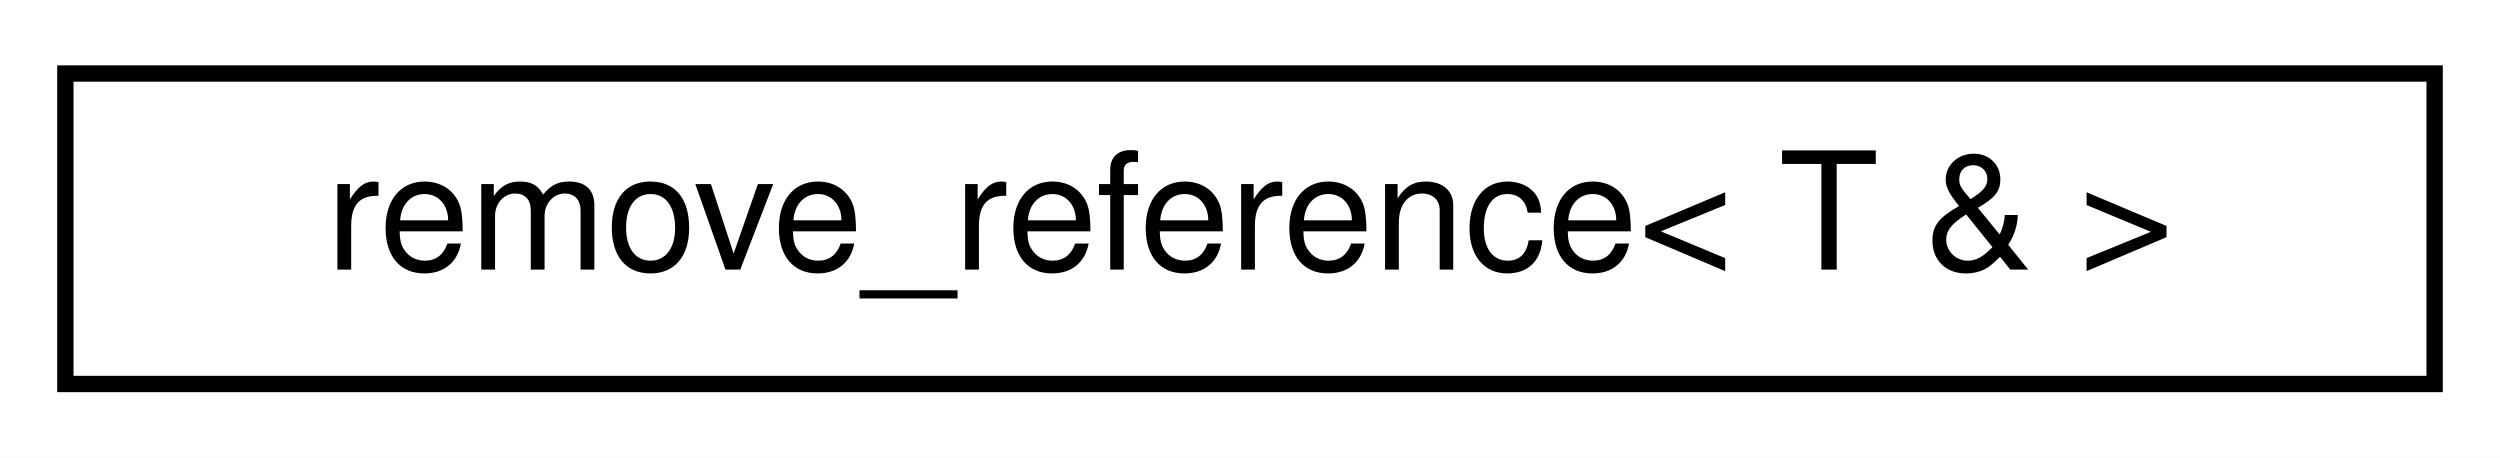
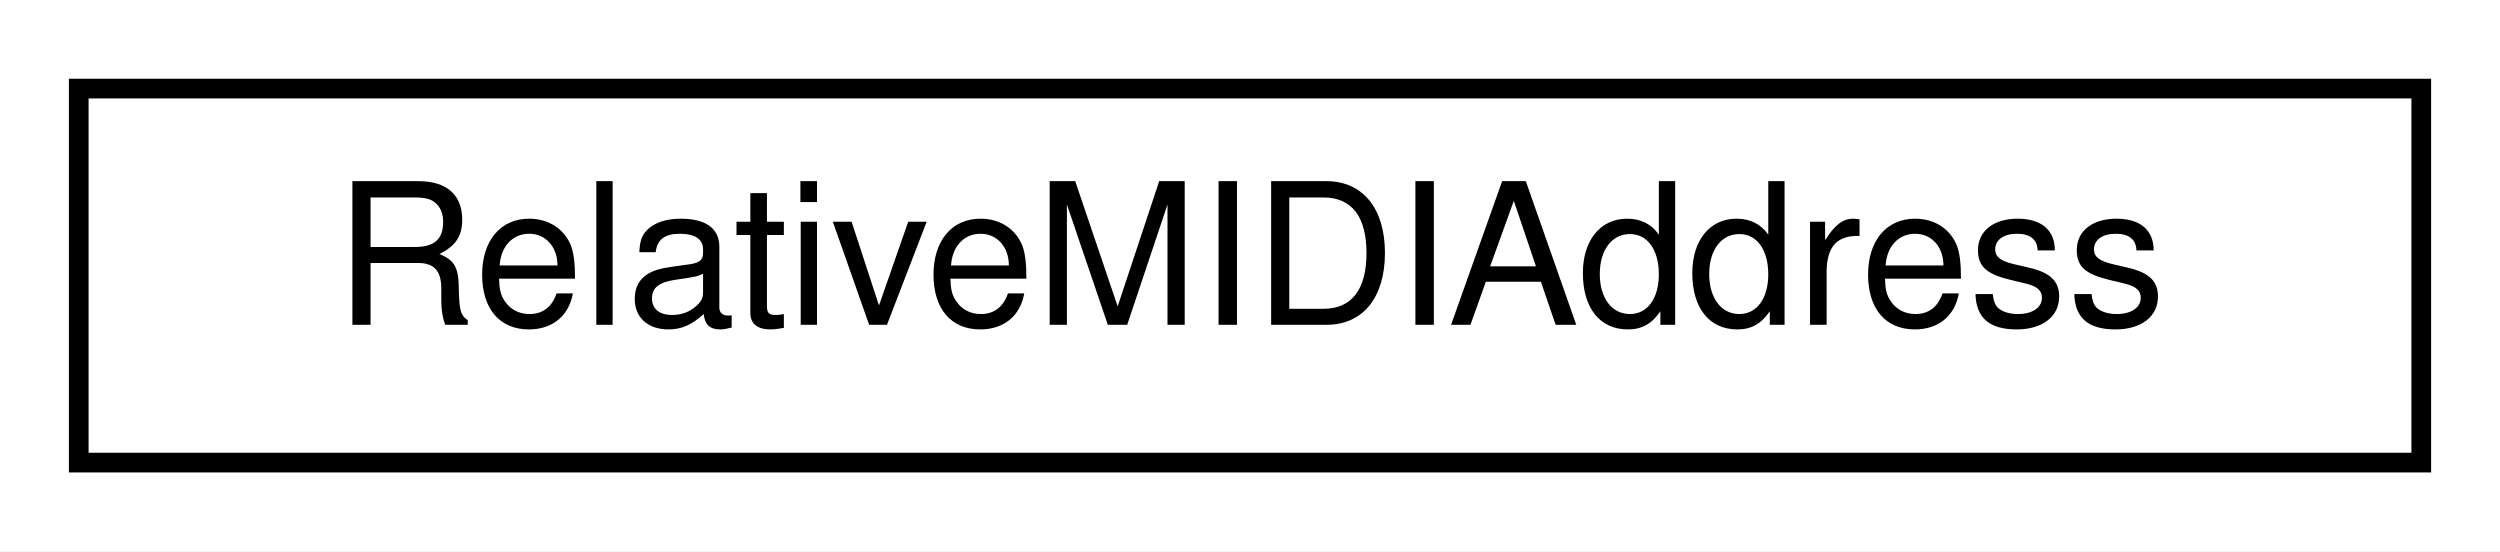
- <svg xmlns="http://www.w3.org/2000/svg" xmlns:xlink="http://www.w3.org/1999/xlink" width="153pt" height="28pt" viewBox="0.00 0.00 153.00 28.00">
+ <svg xmlns="http://www.w3.org/2000/svg" xmlns:xlink="http://www.w3.org/1999/xlink" width="127pt" height="28pt" viewBox="0.00 0.00 127.00 28.00">
  <g id="graph0" class="graph" transform="scale(1 1) rotate(0) translate(4 24)">
-     <polygon fill="white" stroke="transparent" points="-4,4 -4,-24 149,-24 149,4 -4,4" />
+     <polygon fill="white" stroke="transparent" points="-4,4 -4,-24 123,-24 123,4 -4,4" />
    <g id="node1" class="node">
      <g id="a_node1">
-         <a xlink:href="d0/d81/namespaceenc__util.html#d7/d3b/structenc__util_1_1remove__reference_3_01T_01_6_01_4" target="_top" xlink:title=" ">
-           <polygon fill="white" stroke="black" points="0,-0.5 0,-19.5 145,-19.5 145,-0.5 0,-0.5" />
-           <text text-anchor="middle" x="72.5" y="-7.5" font-family="Helvetica,sans-Serif" font-size="10.00">remove_reference&lt; T &amp; &gt;</text>
+         <a xlink:href="d5/d0e/classRelativeMIDIAddress.html" target="_top" xlink:title="A class for saving an offset to a MIDI address.">
+           <polygon fill="white" stroke="black" points="0,-0.5 0,-19.5 119,-19.5 119,-0.5 0,-0.5" />
+           <text text-anchor="middle" x="59.5" y="-7.5" font-family="Helvetica,sans-Serif" font-size="10.00">RelativeMIDIAddress</text>
        </a>
      </g>
    </g>
  </g>
</svg>
